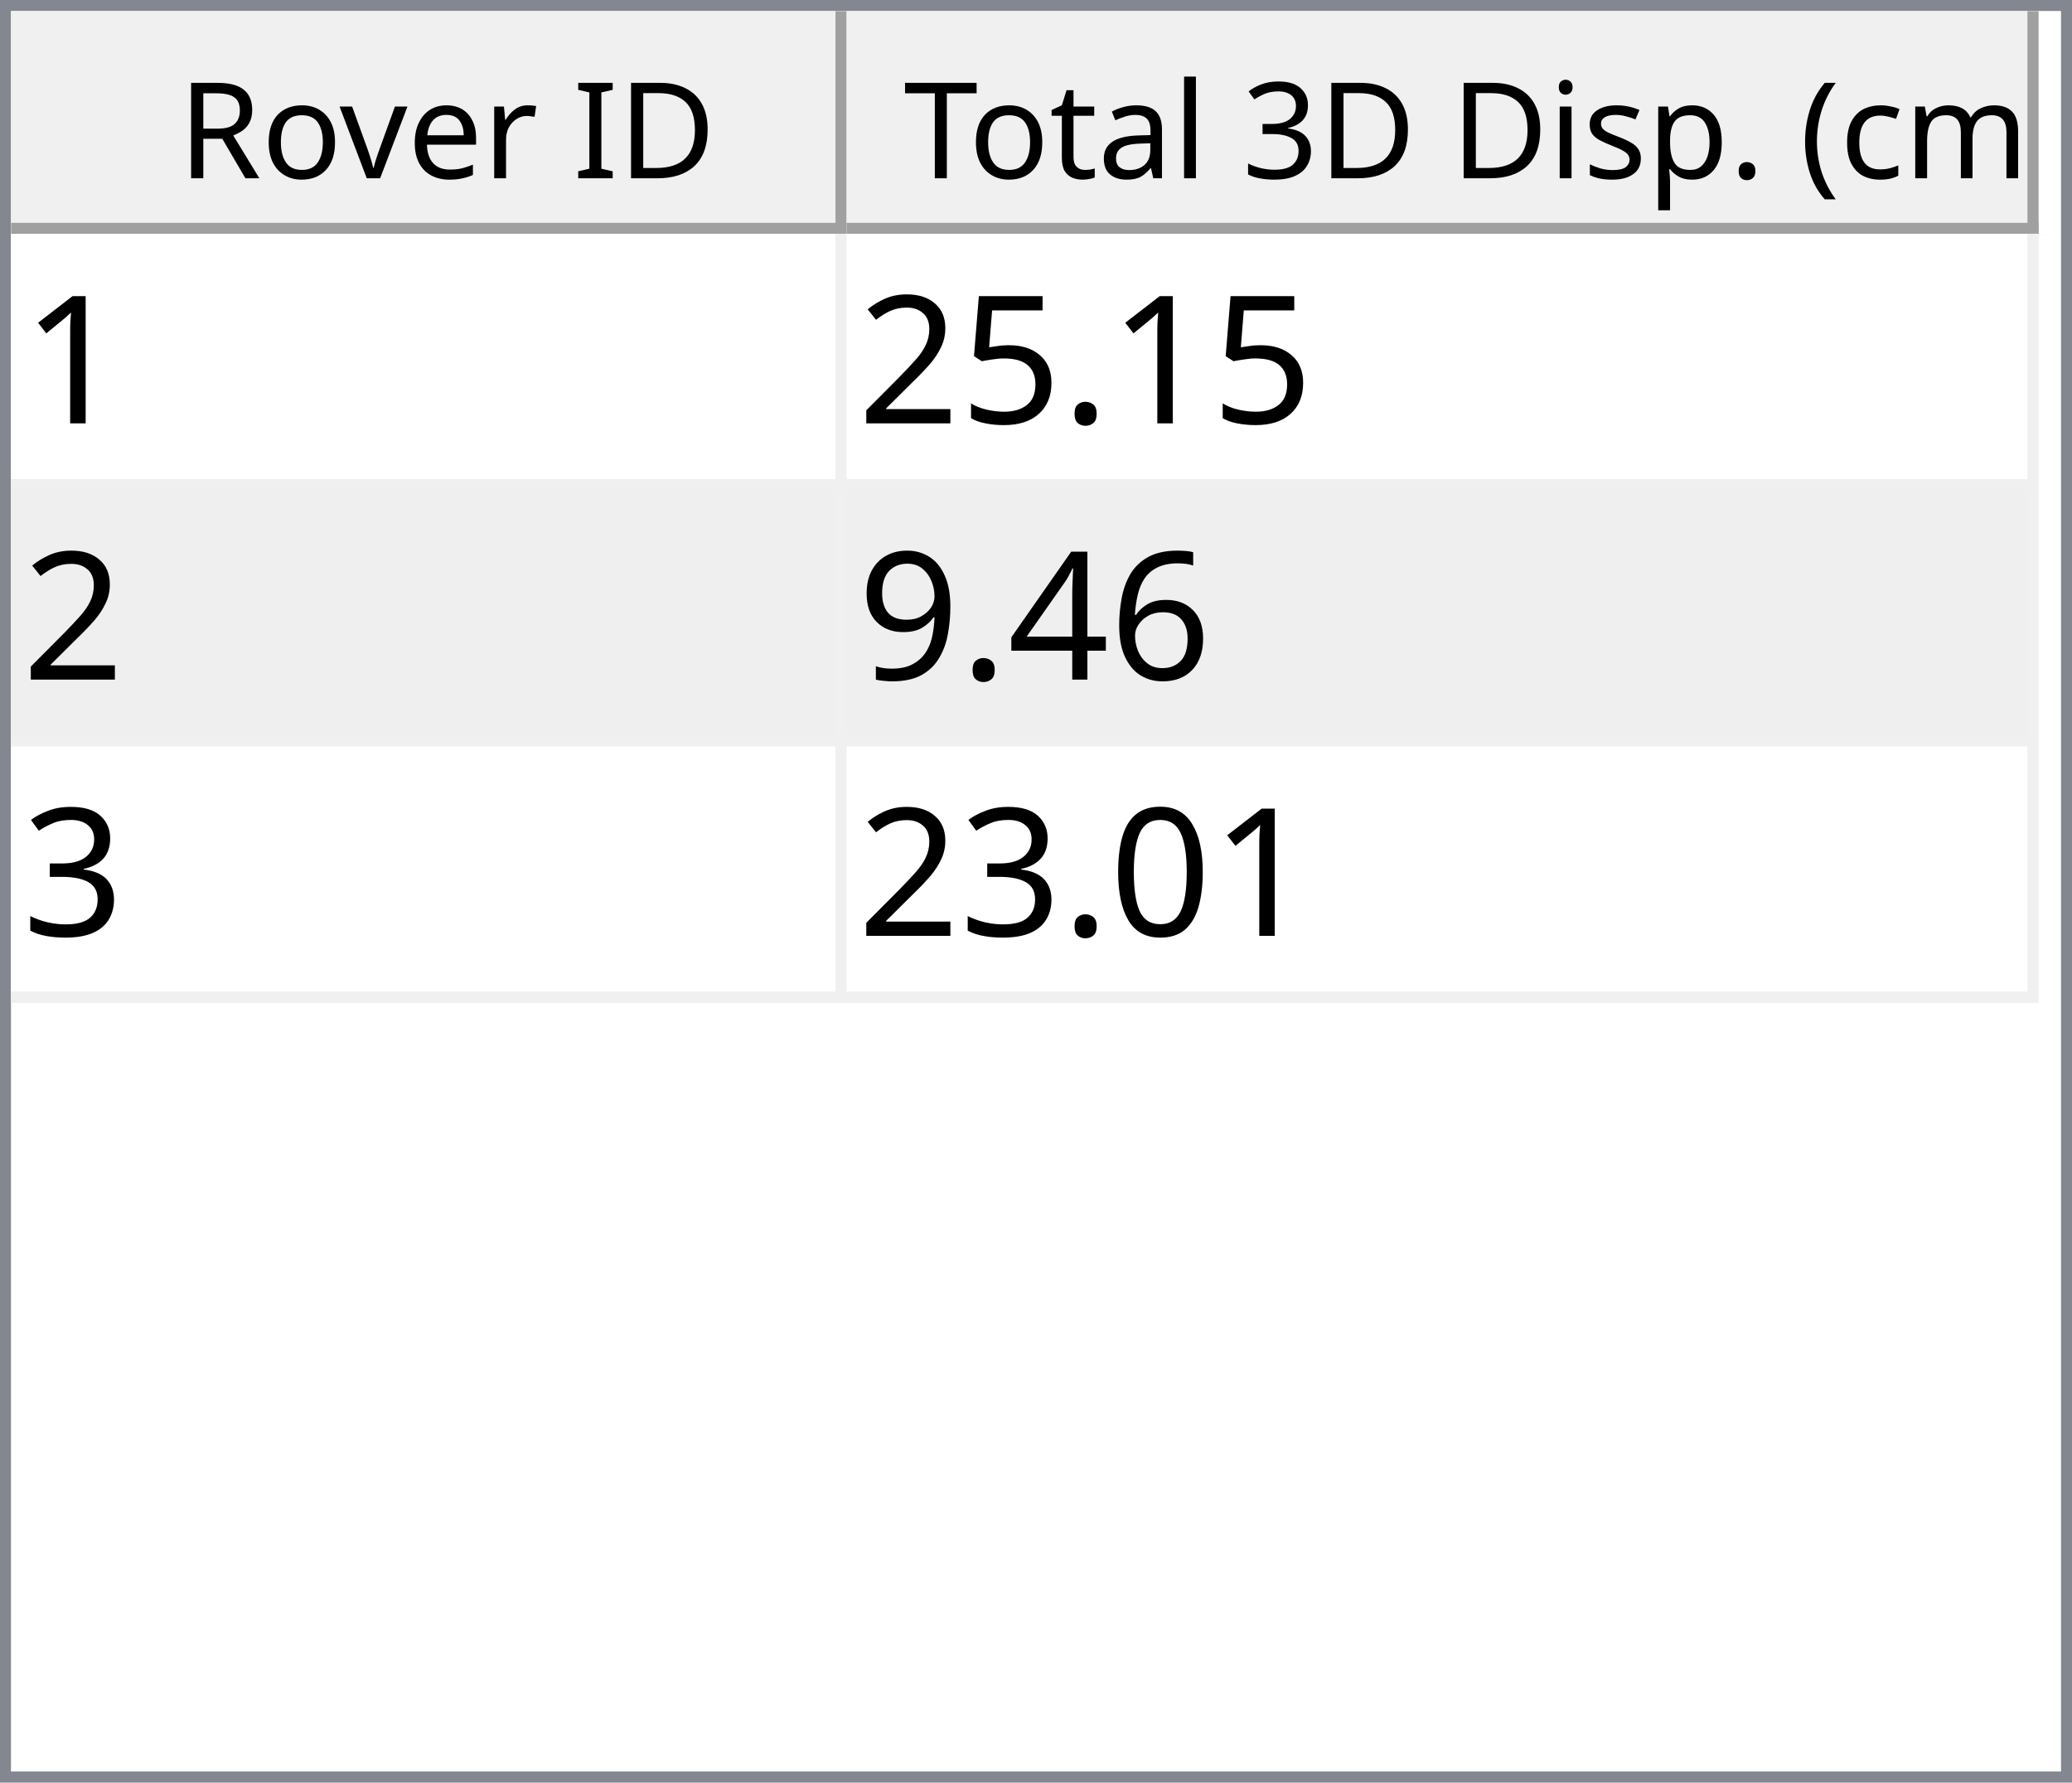
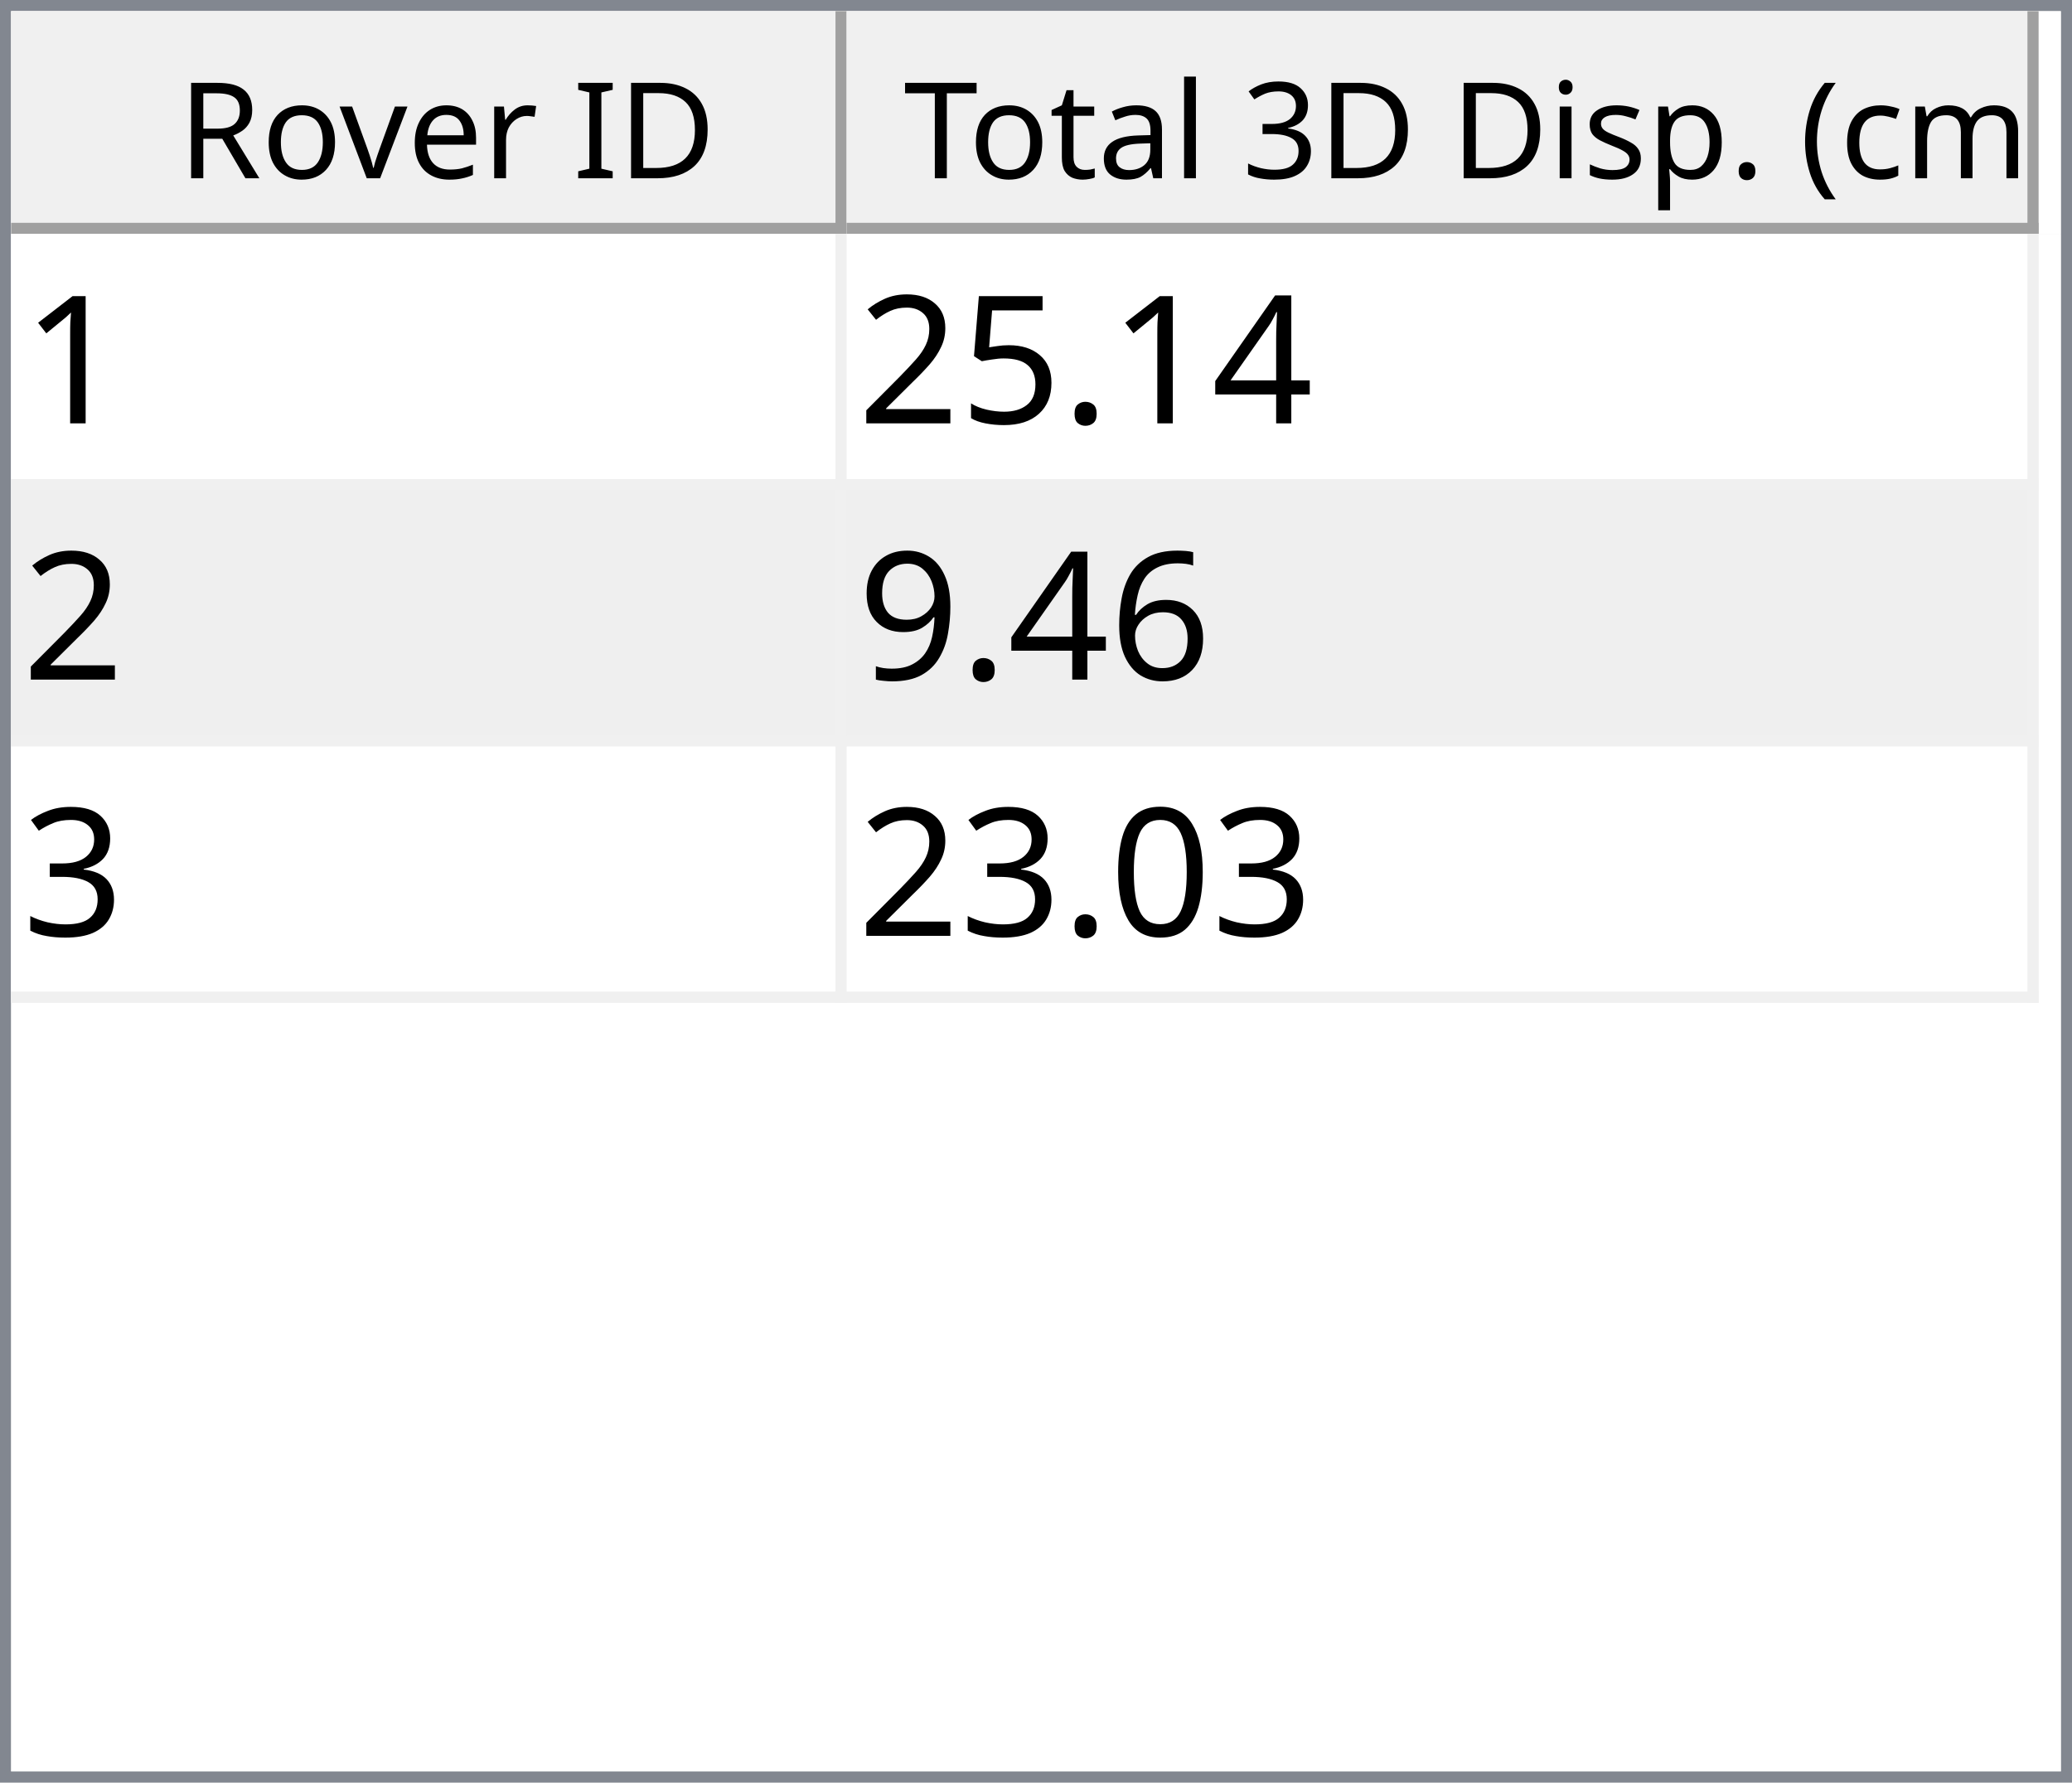
<svg xmlns="http://www.w3.org/2000/svg" style="fill-opacity:1; color-rendering:auto; color-interpolation:auto; text-rendering:auto; stroke:black; stroke-linecap:square; stroke-miterlimit:10; shape-rendering:auto; stroke-opacity:1; fill:black; stroke-dasharray:none; font-weight:normal; stroke-width:1; font-family:'Dialog'; font-style:normal; stroke-linejoin:miter; font-size:12px; stroke-dashoffset:0; image-rendering:auto;" width="186" height="160">
  <defs id="genericDefs" />
  <g>
    <defs id="defs1">
      <clipPath clipPathUnits="userSpaceOnUse" id="clipPath1">
        <path d="M0 0 L186 0 L186 160 L0 160 L0 0 Z" />
      </clipPath>
      <clipPath clipPathUnits="userSpaceOnUse" id="clipPath2">
        <path d="M0 0 L0 160 L186 160 L186 0 Z" />
      </clipPath>
      <clipPath clipPathUnits="userSpaceOnUse" id="clipPath3">
        <path d="M0 0 L0 20 L184 20 L184 0 Z" />
      </clipPath>
      <clipPath clipPathUnits="userSpaceOnUse" id="clipPath4">
        <path d="M0 0 L0 20 L75 20 L75 0 Z" />
      </clipPath>
      <clipPath clipPathUnits="userSpaceOnUse" id="clipPath5">
        <path d="M1 1 L1 19 L74 19 L74 1 Z" />
      </clipPath>
      <clipPath clipPathUnits="userSpaceOnUse" id="clipPath6">
        <path d="M0 0 L0 18 L73 18 L73 0 Z" />
      </clipPath>
      <clipPath clipPathUnits="userSpaceOnUse" id="clipPath7">
        <path d="M-0.5 -0.5 L-0.5 19.5 L74.5 19.5 L74.5 -0.5 Z" />
      </clipPath>
      <clipPath clipPathUnits="userSpaceOnUse" id="clipPath8">
        <path d="M0 0 L0 20 L107 20 L107 0 Z" />
      </clipPath>
      <clipPath clipPathUnits="userSpaceOnUse" id="clipPath9">
        <path d="M1 1 L1 19 L106 19 L106 1 Z" />
      </clipPath>
      <clipPath clipPathUnits="userSpaceOnUse" id="clipPath10">
        <path d="M0 0 L0 18 L105 18 L105 0 Z" />
      </clipPath>
      <clipPath clipPathUnits="userSpaceOnUse" id="clipPath11">
        <path d="M-0.5 -0.5 L-0.5 19.5 L106.5 19.5 L106.5 -0.5 Z" />
      </clipPath>
      <clipPath clipPathUnits="userSpaceOnUse" id="clipPath12">
        <path d="M0 0 L0 138 L184 138 L184 0 Z" />
      </clipPath>
      <clipPath clipPathUnits="userSpaceOnUse" id="clipPath13">
        <path d="M0 0 L0 69 L182 69 L182 0 Z" />
      </clipPath>
      <clipPath clipPathUnits="userSpaceOnUse" id="clipPath14">
        <path d="M-0.5 -0.5 L-0.5 68.5 L181.5 68.5 L181.5 -0.5 Z" />
      </clipPath>
      <clipPath clipPathUnits="userSpaceOnUse" id="clipPath15">
        <path d="M0 0 L0 22 L74 22 L74 0 Z" />
      </clipPath>
      <clipPath clipPathUnits="userSpaceOnUse" id="clipPath16">
        <path d="M0 0 L0 22 L106 22 L106 0 Z" />
      </clipPath>
      <font horiz-adv-x="64.551" id="font1">
        <font-face ascent="107.91" descent="25.098" units-per-em="100" style="font-style:normal; font-family:Segoe UI; font-weight:normal;" />
        <missing-glyph horiz-adv-x="64.551" d="M8.109 0 L8.109 68.266 L56.453 68.266 L56.453 0 L8.109 0 ZM15.328 7.234 L49.219 7.234 L49.219 61.031 L15.328 61.031 L15.328 7.234 Z" />
        <glyph unicode="D" horiz-adv-x="70.117" d="M9.188 0 L9.188 70.016 L28.516 70.016 Q65.531 70.016 65.531 35.891 Q65.531 19.672 55.25 9.836 Q44.969 0 27.734 0 L9.188 0 ZM17.391 62.594 L17.391 7.422 L27.828 7.422 Q41.609 7.422 49.273 14.797 Q56.938 22.172 56.938 35.688 Q56.938 62.594 28.328 62.594 L17.391 62.594 Z" />
        <glyph unicode="I" horiz-adv-x="26.611" d="M17.391 0 L9.188 0 L9.188 70.016 L17.391 70.016 L17.391 0 Z" />
        <glyph unicode=" " horiz-adv-x="27.393" d="" />
        <glyph unicode="r" horiz-adv-x="34.766" d="M34.188 41.891 Q32.078 43.5 28.125 43.5 Q23 43.5 19.555 38.672 Q16.109 33.844 16.109 25.484 L16.109 0 L8.109 0 L8.109 50 L16.109 50 L16.109 39.703 L16.312 39.703 Q18.016 44.969 21.531 47.922 Q25.047 50.875 29.391 50.875 Q32.516 50.875 34.188 50.203 L34.188 41.891 Z" />
        <glyph unicode="e" horiz-adv-x="52.295" d="M48.297 23 L12.984 23 Q13.188 14.656 17.484 10.109 Q21.781 5.562 29.297 5.562 Q37.75 5.562 44.828 11.141 L44.828 3.609 Q38.234 -1.172 27.391 -1.172 Q16.797 -1.172 10.742 5.641 Q4.688 12.453 4.688 24.812 Q4.688 36.469 11.305 43.82 Q17.922 51.172 27.734 51.172 Q37.547 51.172 42.922 44.828 Q48.297 38.484 48.297 27.203 L48.297 23 ZM40.094 29.781 Q40.047 36.719 36.75 40.578 Q33.453 44.438 27.594 44.438 Q21.922 44.438 17.969 40.383 Q14.016 36.328 13.094 29.781 L40.094 29.781 Z" />
        <glyph unicode="v" horiz-adv-x="47.9" d="M47.406 50 L27.484 0 L19.625 0 L0.688 50 L9.469 50 L22.172 13.672 Q23.578 9.672 23.922 6.688 L24.125 6.688 Q24.609 10.453 25.688 13.484 L38.969 50 L47.406 50 Z" />
        <glyph unicode="o" horiz-adv-x="58.594" d="M29 -1.172 Q17.922 -1.172 11.305 5.836 Q4.688 12.844 4.688 24.422 Q4.688 37.016 11.57 44.094 Q18.453 51.172 30.172 51.172 Q41.359 51.172 47.633 44.289 Q53.906 37.406 53.906 25.203 Q53.906 13.234 47.141 6.031 Q40.375 -1.172 29 -1.172 ZM29.594 44.438 Q21.875 44.438 17.383 39.188 Q12.891 33.938 12.891 24.703 Q12.891 15.828 17.43 10.695 Q21.969 5.562 29.594 5.562 Q37.359 5.562 41.531 10.594 Q45.703 15.625 45.703 24.906 Q45.703 34.281 41.531 39.359 Q37.359 44.438 29.594 44.438 Z" />
        <glyph unicode="R" horiz-adv-x="59.814" d="M59.375 0 L49.609 0 L37.891 19.625 Q36.281 22.359 34.766 24.289 Q33.25 26.219 31.664 27.438 Q30.078 28.656 28.25 29.219 Q26.422 29.781 24.125 29.781 L17.391 29.781 L17.391 0 L9.188 0 L9.188 70.016 L30.078 70.016 Q34.672 70.016 38.555 68.867 Q42.438 67.719 45.289 65.375 Q48.141 63.031 49.758 59.547 Q51.375 56.062 51.375 51.375 Q51.375 47.703 50.273 44.656 Q49.172 41.609 47.148 39.211 Q45.125 36.812 42.266 35.133 Q39.406 33.453 35.844 32.516 L35.844 32.328 Q37.594 31.547 38.891 30.547 Q40.188 29.547 41.359 28.18 Q42.531 26.812 43.68 25.078 Q44.828 23.344 46.234 21.047 L59.375 0 ZM17.391 62.594 L17.391 37.203 L28.516 37.203 Q31.594 37.203 34.203 38.133 Q36.812 39.062 38.719 40.797 Q40.625 42.531 41.703 45.047 Q42.781 47.562 42.781 50.688 Q42.781 56.297 39.141 59.445 Q35.5 62.594 28.609 62.594 L17.391 62.594 Z" />
        <glyph unicode=")" horiz-adv-x="30.176" d="M8.297 -15.922 L1.172 -15.922 Q16.406 2.344 16.406 26.812 Q16.406 51.469 1.078 70.016 L8.297 70.016 Q23.531 52.156 23.531 26.703 Q23.531 1.375 8.297 -15.922 Z" />
        <glyph unicode="m" horiz-adv-x="86.133" d="M79.109 0 L71.094 0 L71.094 28.719 Q71.094 37.016 68.531 40.727 Q65.969 44.438 59.906 44.438 Q54.781 44.438 51.195 39.75 Q47.609 35.062 47.609 28.516 L47.609 0 L39.594 0 L39.594 29.688 Q39.594 44.438 28.219 44.438 Q22.953 44.438 19.531 40.016 Q16.109 35.594 16.109 28.516 L16.109 0 L8.109 0 L8.109 50 L16.109 50 L16.109 42.094 L16.312 42.094 Q21.625 51.172 31.844 51.172 Q36.969 51.172 40.773 48.312 Q44.578 45.453 46 40.828 Q51.562 51.172 62.594 51.172 Q79.109 51.172 79.109 30.812 L79.109 0 Z" />
        <glyph unicode="c" horiz-adv-x="46.191" d="M42.188 2.297 Q36.422 -1.172 28.516 -1.172 Q17.828 -1.172 11.258 5.789 Q4.688 12.75 4.688 23.828 Q4.688 36.188 11.766 43.68 Q18.844 51.172 30.672 51.172 Q37.25 51.172 42.281 48.734 L42.281 40.531 Q36.719 44.438 30.375 44.438 Q22.703 44.438 17.797 38.945 Q12.891 33.453 12.891 24.516 Q12.891 15.719 17.508 10.641 Q22.125 5.562 29.891 5.562 Q36.422 5.562 42.188 9.906 L42.188 2.297 Z" />
        <glyph unicode="(" horiz-adv-x="30.176" d="M29.109 -15.922 L21.969 -15.922 Q6.844 1.375 6.844 26.703 Q6.844 52.156 21.969 70.016 L29.203 70.016 Q13.875 51.469 13.875 26.812 Q13.875 2.344 29.109 -15.922 Z" />
        <glyph unicode="." horiz-adv-x="21.68" d="M10.891 -1.078 Q8.641 -1.078 7.055 0.539 Q5.469 2.156 5.469 4.391 Q5.469 6.641 7.055 8.273 Q8.641 9.906 10.891 9.906 Q13.188 9.906 14.797 8.273 Q16.406 6.641 16.406 4.391 Q16.406 2.156 14.797 0.539 Q13.188 -1.078 10.891 -1.078 Z" />
        <glyph unicode="p" horiz-adv-x="58.789" d="M16.312 7.234 L16.109 7.234 L16.109 -23 L8.109 -23 L8.109 50 L16.109 50 L16.109 41.219 L16.312 41.219 Q22.219 51.172 33.594 51.172 Q43.266 51.172 48.688 44.461 Q54.109 37.75 54.109 26.469 Q54.109 13.922 48 6.375 Q41.891 -1.172 31.297 -1.172 Q21.578 -1.172 16.312 7.234 ZM16.109 27.391 L16.109 20.406 Q16.109 14.203 20.141 9.883 Q24.172 5.562 30.375 5.562 Q37.641 5.562 41.773 11.133 Q45.906 16.703 45.906 26.609 Q45.906 34.969 42.047 39.703 Q38.188 44.438 31.594 44.438 Q24.609 44.438 20.359 39.578 Q16.109 34.719 16.109 27.391 Z" />
        <glyph unicode="s" horiz-adv-x="42.432" d="M5.078 1.812 L5.078 10.406 Q11.625 5.562 19.484 5.562 Q30.031 5.562 30.031 12.594 Q30.031 14.594 29.125 15.992 Q28.219 17.391 26.68 18.461 Q25.141 19.531 23.07 20.383 Q21 21.234 18.609 22.172 Q15.281 23.484 12.766 24.828 Q10.25 26.172 8.57 27.859 Q6.891 29.547 6.031 31.695 Q5.172 33.844 5.172 36.719 Q5.172 40.234 6.789 42.945 Q8.406 45.656 11.086 47.484 Q13.766 49.312 17.211 50.242 Q20.656 51.172 24.312 51.172 Q30.812 51.172 35.938 48.922 L35.938 40.828 Q30.422 44.438 23.25 44.438 Q21 44.438 19.195 43.922 Q17.391 43.406 16.094 42.477 Q14.797 41.547 14.086 40.258 Q13.375 38.969 13.375 37.406 Q13.375 35.453 14.086 34.133 Q14.797 32.812 16.164 31.789 Q17.531 30.766 19.484 29.938 Q21.438 29.109 23.922 28.125 Q27.25 26.859 29.883 25.516 Q32.516 24.172 34.375 22.484 Q36.234 20.797 37.234 18.602 Q38.234 16.406 38.234 13.375 Q38.234 9.672 36.602 6.938 Q34.969 4.203 32.234 2.398 Q29.5 0.594 25.93 -0.289 Q22.359 -1.172 18.453 -1.172 Q10.75 -1.172 5.078 1.812 Z" />
        <glyph unicode="i" horiz-adv-x="24.219" d="M12.203 62.703 Q10.062 62.703 8.547 64.164 Q7.031 65.625 7.031 67.875 Q7.031 70.125 8.547 71.609 Q10.062 73.094 12.203 73.094 Q14.406 73.094 15.945 71.609 Q17.484 70.125 17.484 67.875 Q17.484 65.719 15.945 64.211 Q14.406 62.703 12.203 62.703 ZM16.109 0 L8.109 0 L8.109 50 L16.109 50 L16.109 0 Z" />
        <glyph unicode="3" horiz-adv-x="53.906" d="M46.531 19.828 Q46.531 15.094 44.75 11.211 Q42.969 7.328 39.719 4.57 Q36.469 1.812 31.93 0.297 Q27.391 -1.219 21.922 -1.219 Q11.922 -1.219 6 2.594 L6 11.188 Q13.094 5.609 22.219 5.609 Q25.875 5.609 28.828 6.539 Q31.781 7.469 33.906 9.227 Q36.031 10.984 37.18 13.477 Q38.328 15.969 38.328 19.094 Q38.328 32.812 18.797 32.812 L12.984 32.812 L12.984 39.594 L18.5 39.594 Q35.797 39.594 35.797 52.484 Q35.797 64.406 22.609 64.406 Q15.188 64.406 8.688 59.422 L8.688 67.188 Q15.375 71.188 24.609 71.188 Q29 71.188 32.57 69.969 Q36.141 68.75 38.68 66.555 Q41.219 64.359 42.609 61.281 Q44 58.203 44 54.5 Q44 40.672 30.031 36.719 L30.031 36.531 Q33.594 36.141 36.625 34.797 Q39.656 33.453 41.852 31.305 Q44.047 29.156 45.289 26.25 Q46.531 23.344 46.531 19.828 Z" />
        <glyph unicode="l" horiz-adv-x="24.219" d="M16.109 0 L8.109 0 L8.109 74.031 L16.109 74.031 L16.109 0 Z" />
        <glyph unicode="a" horiz-adv-x="50.879" d="M43.891 0 L35.891 0 L35.891 7.812 L35.688 7.812 Q30.469 -1.172 20.312 -1.172 Q12.844 -1.172 8.617 2.781 Q4.391 6.734 4.391 13.281 Q4.391 27.297 20.906 29.594 L35.891 31.688 Q35.891 44.438 25.594 44.438 Q16.547 44.438 9.281 38.281 L9.281 46.484 Q16.656 51.172 26.266 51.172 Q43.891 51.172 43.891 32.516 L43.891 0 ZM35.891 25.297 L23.828 23.641 Q18.266 22.859 15.43 20.875 Q12.594 18.891 12.594 13.875 Q12.594 10.203 15.211 7.883 Q17.828 5.562 22.172 5.562 Q28.125 5.562 32.008 9.742 Q35.891 13.922 35.891 20.312 L35.891 25.297 Z" />
        <glyph unicode="t" horiz-adv-x="33.887" d="M31.297 0.484 Q28.469 -1.078 23.828 -1.078 Q10.688 -1.078 10.688 13.578 L10.688 43.172 L2.094 43.172 L2.094 50 L10.688 50 L10.688 62.203 L18.703 64.797 L18.703 50 L31.297 50 L31.297 43.172 L18.703 43.172 L18.703 14.984 Q18.703 9.969 20.414 7.82 Q22.125 5.672 26.078 5.672 Q29.109 5.672 31.297 7.328 L31.297 0.484 Z" />
        <glyph unicode="T" horiz-adv-x="52.393" d="M50.594 62.594 L30.375 62.594 L30.375 0 L22.172 0 L22.172 62.594 L2 62.594 L2 70.016 L50.594 70.016 L50.594 62.594 Z" />
      </font>
      <font horiz-adv-x="75.0" id="font2">
        <font-face ascent="100.537" descent="21.973" units-per-em="100" style="font-style:normal; font-family:sans-serif; font-weight:normal;" />
        <missing-glyph horiz-adv-x="75.0" d="M12.5 0 L12.5 62.5 L62.5 62.5 L62.5 0 L12.5 0 ZM14.062 1.562 L60.938 1.562 L60.938 60.938 L14.062 60.938 L14.062 1.562 Z" />
        <glyph unicode="1" horiz-adv-x="55.615" d="M37.25 0 L28.469 0 L28.469 56 Q25.297 52.984 20.141 49.953 Q14.984 46.922 10.891 45.406 L10.891 53.906 Q18.266 57.375 23.781 62.305 Q29.297 67.234 31.594 71.875 L37.25 71.875 L37.25 0 Z" />
+         <glyph unicode="4" horiz-adv-x="55.615" d="M32.328 0 L32.328 17.141 L1.266 17.141 L1.266 25.203 L33.938 71.578 L41.109 71.578 L41.109 25.203 L50.781 25.203 L50.781 17.141 L41.109 17.141 L41.109 0 L32.328 0 ZM32.328 25.203 L32.328 57.469 L9.906 25.203 L32.328 25.203 Z" />
        <glyph unicode="." horiz-adv-x="27.783" d="M9.078 0 L9.078 10.016 L19.094 10.016 L19.094 0 L9.078 0 Z" />
        <glyph unicode="5" horiz-adv-x="55.615" d="M4.156 18.75 L13.375 19.531 Q14.406 12.797 18.141 9.398 Q21.875 6 27.156 6 Q33.5 6 37.891 10.789 Q42.281 15.578 42.281 23.484 Q42.281 31 38.062 35.352 Q33.844 39.703 27 39.703 Q22.75 39.703 19.336 37.773 Q15.922 35.844 13.969 32.766 L5.719 33.844 L12.641 70.609 L48.25 70.609 L48.25 62.203 L19.672 62.203 L15.828 42.969 Q22.266 47.469 29.344 47.469 Q38.719 47.469 45.164 40.969 Q51.609 34.469 51.609 24.266 Q51.609 14.547 45.953 7.469 Q39.062 -1.219 27.156 -1.219 Q17.391 -1.219 11.211 4.25 Q5.031 9.719 4.156 18.75 Z" />
        <glyph unicode="2" horiz-adv-x="55.615" d="M50.344 8.453 L50.344 0 L3.031 0 Q2.938 3.172 4.047 6.109 Q5.859 10.938 9.836 15.625 Q13.812 20.312 21.344 26.469 Q33.016 36.031 37.117 41.625 Q41.219 47.219 41.219 52.203 Q41.219 57.422 37.477 61.008 Q33.734 64.594 27.734 64.594 Q21.391 64.594 17.578 60.789 Q13.766 56.984 13.719 50.25 L4.688 51.172 Q5.609 61.281 11.664 66.578 Q17.719 71.875 27.938 71.875 Q38.234 71.875 44.242 66.164 Q50.25 60.453 50.25 52 Q50.25 47.703 48.492 43.555 Q46.734 39.406 42.656 34.812 Q38.578 30.219 29.109 22.219 Q21.188 15.578 18.945 13.211 Q16.703 10.844 15.234 8.453 L50.344 8.453 Z" />
        <glyph unicode="6" horiz-adv-x="55.615" d="M49.75 54.047 L41.016 53.375 Q39.844 58.547 37.703 60.891 Q34.125 64.656 28.906 64.656 Q24.703 64.656 21.531 62.312 Q17.391 59.281 14.992 53.469 Q12.594 47.656 12.5 36.922 Q15.672 41.75 20.266 44.094 Q24.859 46.438 29.891 46.438 Q38.672 46.438 44.852 39.969 Q51.031 33.5 51.031 23.25 Q51.031 16.5 48.125 10.719 Q45.219 4.938 40.141 1.859 Q35.062 -1.219 28.609 -1.219 Q17.625 -1.219 10.695 6.859 Q3.766 14.938 3.766 33.5 Q3.766 54.25 11.422 63.672 Q18.109 71.875 29.438 71.875 Q37.891 71.875 43.289 67.141 Q48.688 62.406 49.75 54.047 ZM13.875 23.188 Q13.875 18.656 15.797 14.508 Q17.719 10.359 21.188 8.18 Q24.656 6 28.469 6 Q34.031 6 38.039 10.492 Q42.047 14.984 42.047 22.703 Q42.047 30.125 38.086 34.398 Q34.125 38.672 28.125 38.672 Q22.172 38.672 18.023 34.398 Q13.875 30.125 13.875 23.188 Z" />
-         <glyph unicode="4" horiz-adv-x="55.615" d="M32.328 0 L32.328 17.141 L1.266 17.141 L1.266 25.203 L33.938 71.578 L41.109 71.578 L41.109 25.203 L50.781 25.203 L50.781 17.141 L41.109 17.141 L41.109 0 L32.328 0 ZM32.328 25.203 L32.328 57.469 L9.906 25.203 L32.328 25.203 Z" />
        <glyph unicode="9" horiz-adv-x="55.615" d="M5.469 16.547 L13.922 17.328 Q14.984 11.375 18.016 8.688 Q21.047 6 25.781 6 Q29.828 6 32.883 7.859 Q35.938 9.719 37.891 12.82 Q39.844 15.922 41.164 21.195 Q42.484 26.469 42.484 31.938 Q42.484 32.516 42.438 33.688 Q39.797 29.5 35.234 26.883 Q30.672 24.266 25.344 24.266 Q16.453 24.266 10.305 30.711 Q4.156 37.156 4.156 47.703 Q4.156 58.594 10.578 65.234 Q17 71.875 26.656 71.875 Q33.641 71.875 39.43 68.117 Q45.219 64.359 48.219 57.398 Q51.219 50.438 51.219 37.25 Q51.219 23.531 48.242 15.406 Q45.266 7.281 39.383 3.031 Q33.5 -1.219 25.594 -1.219 Q17.188 -1.219 11.867 3.445 Q6.547 8.109 5.469 16.547 ZM41.453 48.141 Q41.453 55.719 37.43 60.156 Q33.406 64.594 27.734 64.594 Q21.875 64.594 17.531 59.812 Q13.188 55.031 13.188 47.406 Q13.188 40.578 17.312 36.305 Q21.438 32.031 27.484 32.031 Q33.594 32.031 37.523 36.305 Q41.453 40.578 41.453 48.141 Z" />
        <glyph unicode="3" horiz-adv-x="55.615" d="M4.203 18.891 L12.984 20.062 Q14.5 12.594 18.141 9.297 Q21.781 6 27 6 Q33.203 6 37.477 10.297 Q41.75 14.594 41.75 20.953 Q41.75 27 37.797 30.93 Q33.844 34.859 27.734 34.859 Q25.25 34.859 21.531 33.891 L22.516 41.609 Q23.391 41.5 23.922 41.5 Q29.547 41.5 34.039 44.43 Q38.531 47.359 38.531 53.469 Q38.531 58.297 35.258 61.477 Q31.984 64.656 26.812 64.656 Q21.688 64.656 18.266 61.43 Q14.844 58.203 13.875 51.766 L5.078 53.328 Q6.688 62.156 12.398 67.016 Q18.109 71.875 26.609 71.875 Q32.469 71.875 37.398 69.359 Q42.328 66.844 44.945 62.5 Q47.562 58.156 47.562 53.266 Q47.562 48.641 45.07 44.828 Q42.578 41.016 37.703 38.766 Q44.047 37.312 47.562 32.695 Q51.078 28.078 51.078 21.141 Q51.078 11.766 44.242 5.25 Q37.406 -1.266 26.953 -1.266 Q17.531 -1.266 11.305 4.352 Q5.078 9.969 4.203 18.891 Z" />
        <glyph unicode="0" horiz-adv-x="55.615" d="M4.156 35.297 Q4.156 48 6.766 55.742 Q9.375 63.484 14.523 67.68 Q19.672 71.875 27.484 71.875 Q33.25 71.875 37.594 69.555 Q41.938 67.234 44.773 62.867 Q47.609 58.5 49.219 52.227 Q50.828 45.953 50.828 35.297 Q50.828 22.703 48.242 14.969 Q45.656 7.234 40.508 3.008 Q35.359 -1.219 27.484 -1.219 Q17.141 -1.219 11.234 6.203 Q4.156 15.141 4.156 35.297 ZM13.188 35.297 Q13.188 17.672 17.312 11.836 Q21.438 6 27.484 6 Q33.547 6 37.672 11.859 Q41.797 17.719 41.797 35.297 Q41.797 52.984 37.672 58.789 Q33.547 64.594 27.391 64.594 Q21.344 64.594 17.719 59.469 Q13.188 52.938 13.188 35.297 Z" />
      </font>
    </defs>
    <g style="fill:white; stroke:white;">
      <rect x="0" y="0" width="186" style="clip-path:url(#clipPath1); stroke:none;" height="160" />
    </g>
    <g style="fill:white; text-rendering:optimizeSpeed; color-rendering:optimizeSpeed; image-rendering:optimizeSpeed; shape-rendering:crispEdges; stroke:white; color-interpolation:sRGB;">
      <rect x="0" width="186" height="160" y="0" style="stroke:none;" />
      <path style="stroke:none;" d="M0 160 L186 160 L186 0 L0 0 Z" />
    </g>
    <g style="fill:rgb(240,240,240); font-family:'Segoe UI'; stroke:rgb(240,240,240);">
      <rect x="0" y="0" width="186" style="clip-path:url(#clipPath2); stroke:none;" height="160" />
    </g>
    <g style="fill:rgb(130,135,144); font-family:'Segoe UI'; stroke:rgb(130,135,144);">
      <path d="M0 0 L186 0 L186 160 L0 160 L0 0 ZM1 1 L185 1 L185 159 L1 159 L1 1 Z" style="fill-rule:evenodd; clip-path:url(#clipPath2); stroke:none;" />
    </g>
    <g style="fill:white; font-family:'Segoe UI'; stroke:white;" transform="translate(1,1)">
      <rect x="0" y="0" width="184" style="clip-path:url(#clipPath3); stroke:none;" height="20" />
    </g>
    <g style="fill:rgb(240,240,240); font-family:'Segoe UI'; stroke:rgb(240,240,240);" transform="translate(1,1)">
      <rect x="0" y="0" width="75" style="clip-path:url(#clipPath4); stroke:none;" height="20" />
    </g>
    <g style="font-family:'Segoe UI';" transform="translate(2,2)">
      <text x="14" xml:space="preserve" y="14" style="clip-path:url(#clipPath6); stroke:none;">Rover ID</text>
    </g>
    <g style="fill:rgb(160,160,160); font-family:'Segoe UI'; stroke:rgb(160,160,160); stroke-linejoin:bevel;" transform="translate(1.5,1.5)">
      <line x1="74" x2="74" y1="0" style="fill:none; clip-path:url(#clipPath7);" y2="19" />
    </g>
    <g style="fill:rgb(160,160,160); font-family:'Segoe UI'; stroke:rgb(160,160,160); stroke-linejoin:bevel;" transform="matrix(1,0,0,1,1,1) translate(0.5,0.5)">
      <line x1="0" x2="74" y1="19" style="fill:none; clip-path:url(#clipPath7);" y2="19" />
    </g>
    <g style="fill:rgb(240,240,240); font-family:'Segoe UI'; stroke:rgb(240,240,240);" transform="translate(76,1)">
      <rect x="0" y="0" width="107" style="clip-path:url(#clipPath8); stroke:none;" height="20" />
    </g>
    <g style="font-family:'Segoe UI';" transform="translate(77,2)">
      <text x="1" xml:space="preserve" y="14" style="clip-path:url(#clipPath10); stroke:none;"> Total 3D Disp. (cm)</text>
    </g>
    <g style="fill:rgb(160,160,160); font-family:'Segoe UI'; stroke:rgb(160,160,160); stroke-linejoin:bevel;" transform="translate(76.5,1.5)">
      <line x1="106" x2="106" y1="0" style="fill:none; clip-path:url(#clipPath11);" y2="19" />
    </g>
    <g style="fill:rgb(160,160,160); font-family:'Segoe UI'; stroke:rgb(160,160,160); stroke-linejoin:bevel;" transform="matrix(1,0,0,1,76,1) translate(0.5,0.5)">
      <line x1="0" x2="106" y1="19" style="fill:none; clip-path:url(#clipPath11);" y2="19" />
    </g>
    <g style="fill:white; font-family:'Segoe UI'; stroke:white;" transform="translate(1,21)">
      <rect x="0" y="0" width="184" style="clip-path:url(#clipPath12); stroke:none;" height="138" />
    </g>
    <g style="fill:rgb(240,240,240); font-size:16px; font-family:sans-serif; stroke:rgb(240,240,240);" transform="translate(1,21)">
      <rect x="0" y="0" width="182" style="clip-path:url(#clipPath13); stroke:none;" height="69" />
      <line transform="translate(0.5,0.5)" x1="0" x2="181" y1="22" style="clip-path:url(#clipPath14); fill:none; stroke-linejoin:bevel;" y2="22" />
    </g>
    <g transform="matrix(1,0,0,1,1,21) translate(0.5,0.5)" style="fill:rgb(240,240,240); font-size:16px; font-family:sans-serif; stroke:rgb(240,240,240); stroke-linejoin:bevel;">
      <line x1="0" x2="181" y1="45" style="fill:none; clip-path:url(#clipPath14);" y2="45" />
    </g>
    <g transform="matrix(1,0,0,1,1,21) translate(0.5,0.5)" style="fill:rgb(240,240,240); font-size:16px; font-family:sans-serif; stroke:rgb(240,240,240); stroke-linejoin:bevel;">
      <line x1="0" x2="181" y1="68" style="fill:none; clip-path:url(#clipPath14);" y2="68" />
    </g>
    <g transform="matrix(1,0,0,1,1,21) translate(0.5,0.5)" style="fill:rgb(240,240,240); font-size:16px; font-family:sans-serif; stroke:rgb(240,240,240); stroke-linejoin:bevel;">
      <line x1="74" x2="74" y1="0" style="fill:none; clip-path:url(#clipPath14);" y2="68" />
    </g>
    <g transform="matrix(1,0,0,1,1,21) translate(0.5,0.5)" style="fill:rgb(240,240,240); font-size:16px; font-family:sans-serif; stroke:rgb(240,240,240); stroke-linejoin:bevel;">
      <line x1="181" x2="181" y1="0" style="fill:none; clip-path:url(#clipPath14);" y2="68" />
    </g>
    <g style="fill:white; font-size:16px; font-family:sans-serif; stroke:white;" transform="matrix(1,0,0,1,1,21)">
      <rect x="0" y="0" width="74" style="clip-path:url(#clipPath15); stroke:none;" height="22" />
      <text x="1" y="17" style="fill:black; clip-path:url(#clipPath15); stroke:none;" xml:space="preserve">1</text>
    </g>
    <g style="fill:white; font-size:16px; font-family:sans-serif; stroke:white;" transform="matrix(1,0,0,1,1,21) translate(75,0)">
      <rect x="0" y="0" width="106" style="clip-path:url(#clipPath16); stroke:none;" height="22" />
-       <text x="1" y="17" style="fill:black; clip-path:url(#clipPath16); stroke:none;" xml:space="preserve">25.15</text>
+       <text x="1" y="17" style="fill:black; clip-path:url(#clipPath16); stroke:none;" xml:space="preserve">25.14</text>
    </g>
    <g style="fill:rgb(239,239,239); font-size:16px; font-family:sans-serif; stroke:rgb(239,239,239);" transform="matrix(1,0,0,1,1,21) translate(0,23)">
      <rect x="0" y="0" width="74" style="clip-path:url(#clipPath15); stroke:none;" height="22" />
      <text x="1" y="17" style="fill:black; clip-path:url(#clipPath15); stroke:none;" xml:space="preserve">2</text>
    </g>
    <g style="fill:rgb(239,239,239); font-size:16px; font-family:sans-serif; stroke:rgb(239,239,239);" transform="matrix(1,0,0,1,1,21) translate(75,23)">
      <rect x="0" y="0" width="106" style="clip-path:url(#clipPath16); stroke:none;" height="22" />
      <text x="1" y="17" style="fill:black; clip-path:url(#clipPath16); stroke:none;" xml:space="preserve">9.46</text>
    </g>
    <g style="fill:white; font-size:16px; font-family:sans-serif; stroke:white;" transform="matrix(1,0,0,1,1,21) translate(0,46)">
      <rect x="0" y="0" width="74" style="clip-path:url(#clipPath15); stroke:none;" height="22" />
      <text x="1" y="17" style="fill:black; clip-path:url(#clipPath15); stroke:none;" xml:space="preserve">3</text>
    </g>
    <g style="fill:white; font-size:16px; font-family:sans-serif; stroke:white;" transform="matrix(1,0,0,1,1,21) translate(75,46)">
      <rect x="0" y="0" width="106" style="clip-path:url(#clipPath16); stroke:none;" height="22" />
-       <text x="1" y="17" style="fill:black; clip-path:url(#clipPath16); stroke:none;" xml:space="preserve">23.01</text>
+       <text x="1" y="17" style="fill:black; clip-path:url(#clipPath16); stroke:none;" xml:space="preserve">23.03</text>
    </g>
  </g>
</svg>
